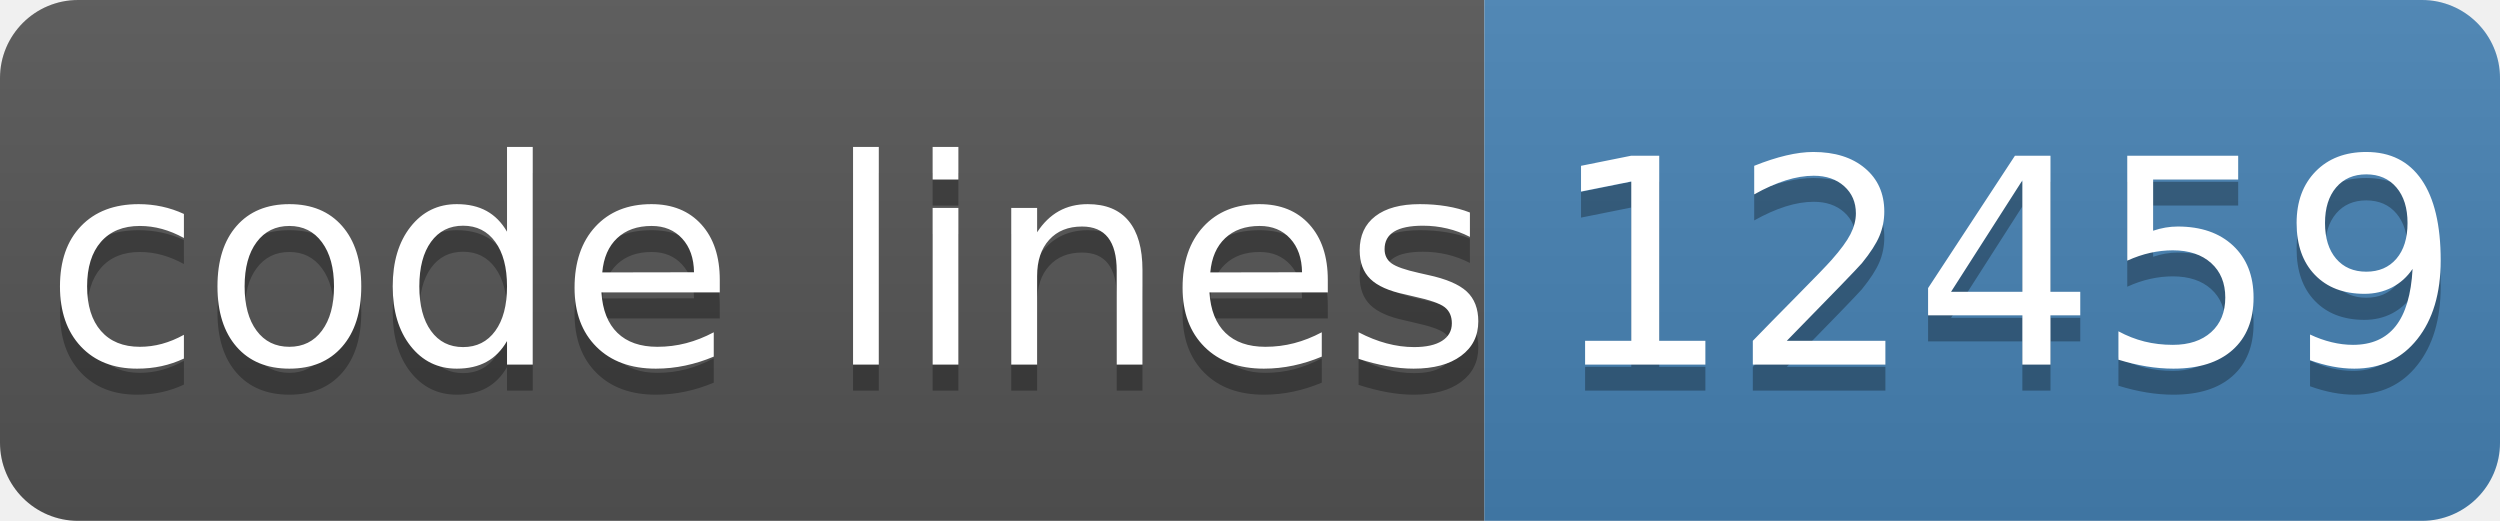
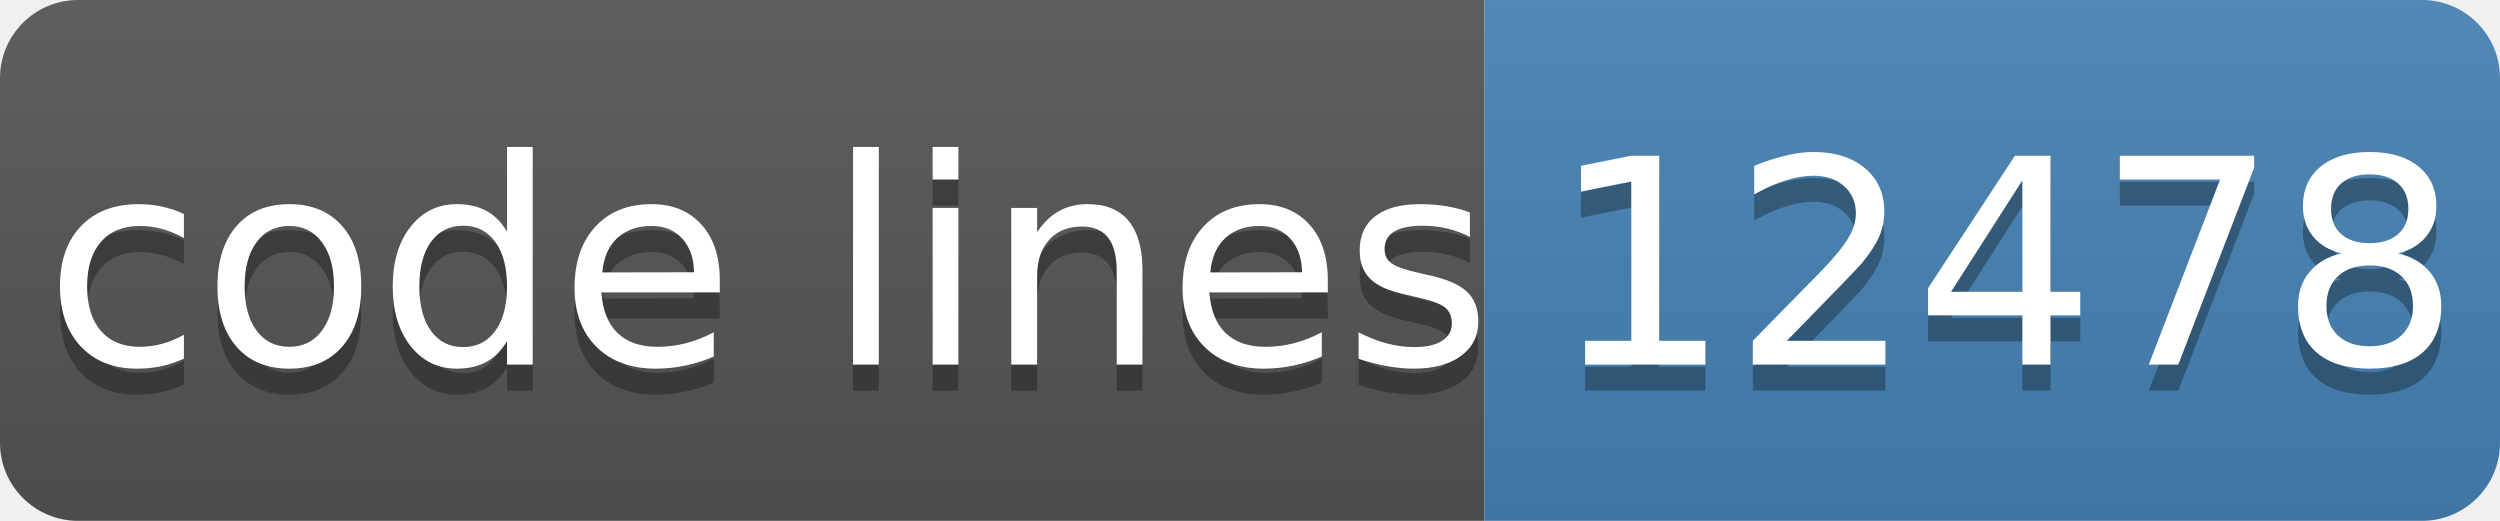
- <svg xmlns="http://www.w3.org/2000/svg" width="96" height="20" role="img" aria-label="code lines: 12459">
+ <svg xmlns="http://www.w3.org/2000/svg" width="96" height="20" role="img" aria-label="code lines: 12478">
  <linearGradient id="s" x2="0" y2="100%">
    <stop offset="0" stop-color="#bbb" stop-opacity=".1" />
    <stop offset="1" stop-opacity=".1" />
  </linearGradient>
  <clipPath id="r">
    <rect width="96" height="20" rx="3" fill="#fff" />
  </clipPath>
  <g clip-path="url(#r)">
    <rect width="57" height="20" fill="#555" />
    <rect x="57" width="40" height="20" fill="#4682b4" />
    <rect width="96" height="20" fill="url(#s)" />
  </g>
  <g fill="#fff" text-anchor="middle" font-family="Verdana,Geneva,DejaVu Sans,sans-serif" text-rendering="geometricPrecision" font-size="110">
    <text aria-hidden="true" x="295" y="150" fill="#010101" fill-opacity=".3" transform="scale(.1)" textLength="510">code lines</text>
    <text x="295" y="140" transform="scale(.1)" fill="#fff" textLength="510">code lines</text>
-     <text aria-hidden="true" x="770" y="150" fill="#010101" fill-opacity=".3" transform="scale(.1)" textLength="320">12459</text>
-     <text x="770" y="140" transform="scale(.1)" fill="#fff" textLength="320">12459</text>
+     <text aria-hidden="true" x="770" y="150" fill="#010101" fill-opacity=".3" transform="scale(.1)" textLength="320">12478</text>
+     <text x="770" y="140" transform="scale(.1)" fill="#fff" textLength="320">12478</text>
  </g>
</svg>
